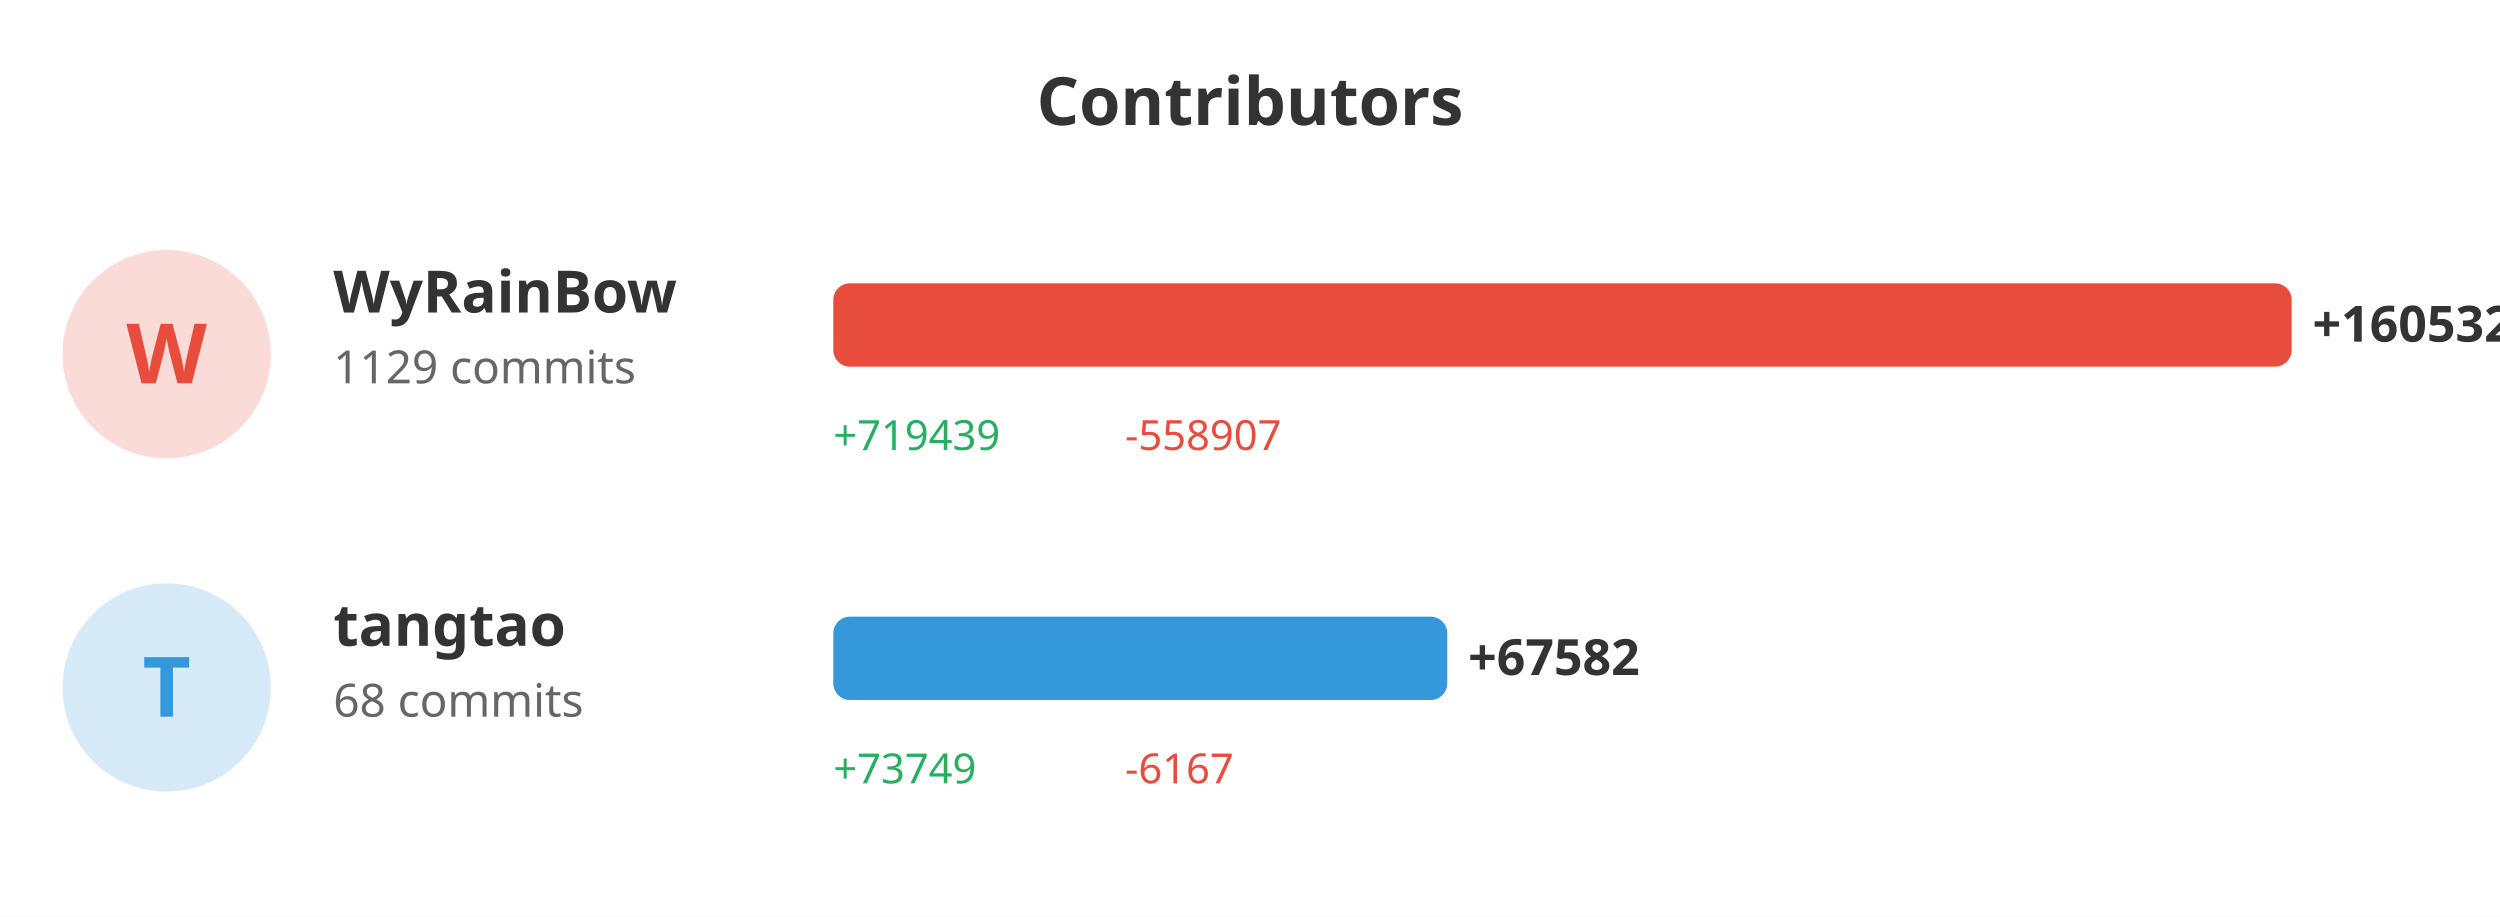
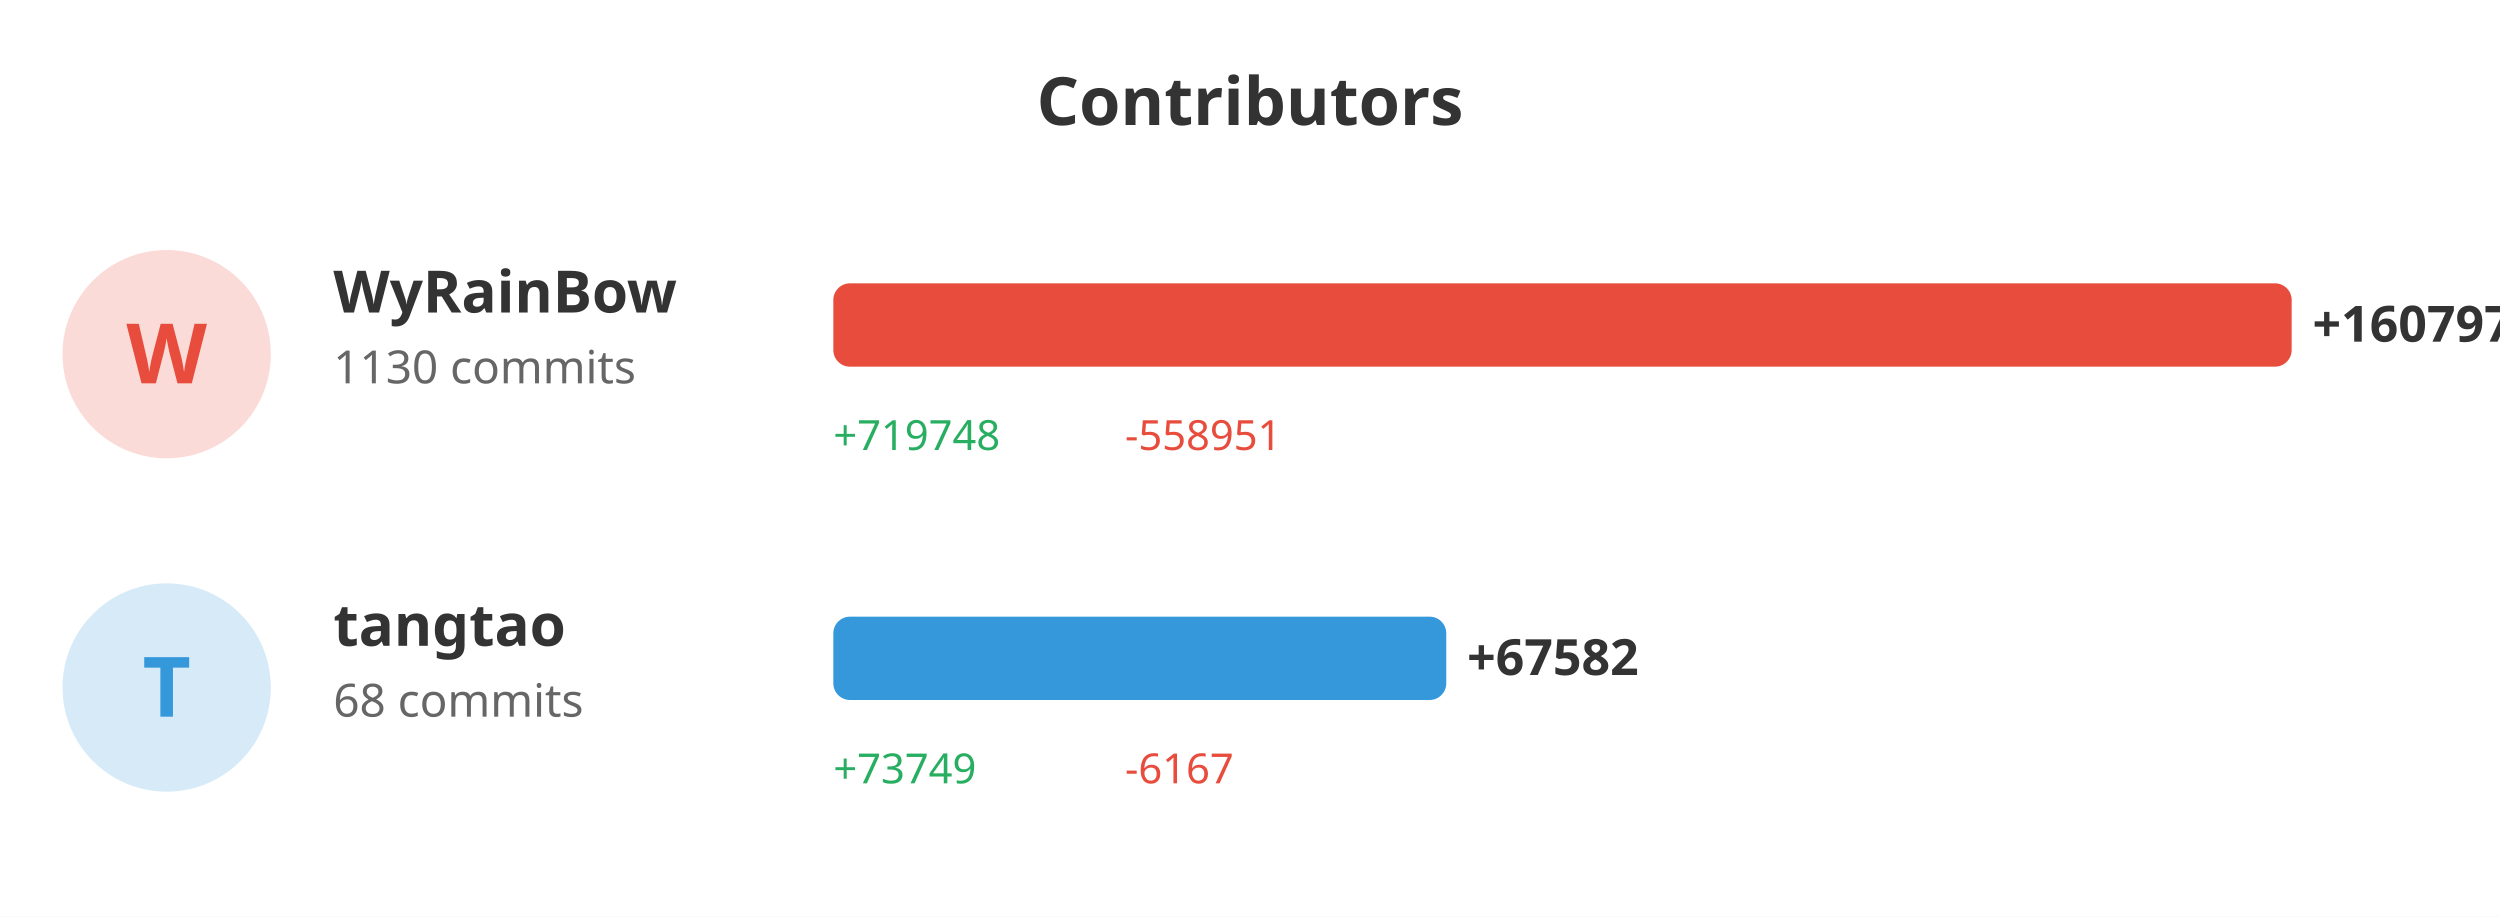
<svg xmlns="http://www.w3.org/2000/svg" width="600" height="220">
  <rect width="100%" height="100%" fill="#ffffff" />
  <text x="300" y="30" fill="#333" font-size="16" font-weight="bold" text-anchor="middle" font-family="sans-serif">Contributors</text>
  <circle cx="40" cy="85" r="25" fill="#e74c3c" opacity="0.2" />
  <text x="40" y="92" fill="#e74c3c" font-size="20" font-weight="bold" text-anchor="middle" font-family="sans-serif">W</text>
  <text x="80" y="75" fill="#333" font-size="14" font-weight="bold" font-family="sans-serif">WyRainBow</text>
-   <text x="80" y="92" fill="#666" font-size="11" font-family="sans-serif">1129 commits</text>
+   <text x="80" y="92" fill="#666" font-size="11" font-family="sans-serif">1130 commits</text>
  <rect x="200" y="68" width="350.0" height="20" fill="#e74c3c" rx="4" />
-   <text x="555.0" y="82" fill="#333" font-size="12" font-weight="bold" font-family="sans-serif">+160532</text>
-   <text x="200" y="108" fill="#27ae60" font-size="10" font-family="sans-serif">+719439</text>
-   <text x="270" y="108" fill="#e74c3c" font-size="10" font-family="sans-serif">-558907</text>
+   <text x="555.0" y="82" fill="#333" font-size="12" font-weight="bold" font-family="sans-serif">+160797</text>
+   <text x="200" y="108" fill="#27ae60" font-size="10" font-family="sans-serif">+719748</text>
+   <text x="270" y="108" fill="#e74c3c" font-size="10" font-family="sans-serif">-558951</text>
  <circle cx="40" cy="165" r="25" fill="#3498db" opacity="0.2" />
  <text x="40" y="172" fill="#3498db" font-size="20" font-weight="bold" text-anchor="middle" font-family="sans-serif">T</text>
  <text x="80" y="155" fill="#333" font-size="14" font-weight="bold" font-family="sans-serif">tangtao</text>
  <text x="80" y="172" fill="#666" font-size="11" font-family="sans-serif">68 commits</text>
-   <rect x="200" y="148" width="147.346" height="20" fill="#3498db" rx="4" />
-   <text x="352.346" y="162" fill="#333" font-size="12" font-weight="bold" font-family="sans-serif">+67582</text>
+   <rect x="200" y="148" width="147.103" height="20" fill="#3498db" rx="4" />
+   <text x="352.103" y="162" fill="#333" font-size="12" font-weight="bold" font-family="sans-serif">+67582</text>
  <text x="200" y="188" fill="#27ae60" font-size="10" font-family="sans-serif">+73749</text>
  <text x="270" y="188" fill="#e74c3c" font-size="10" font-family="sans-serif">-6167</text>
</svg>
